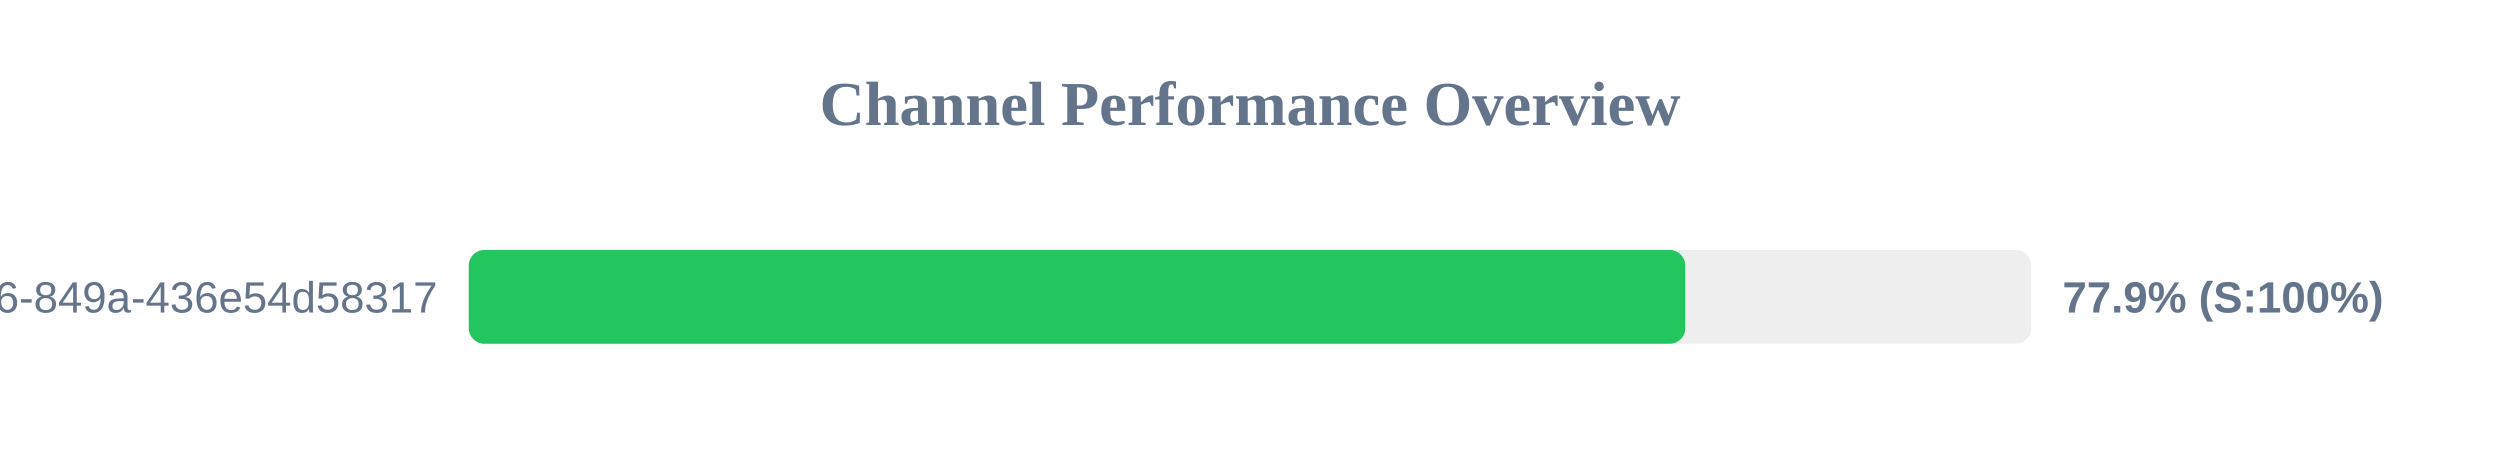
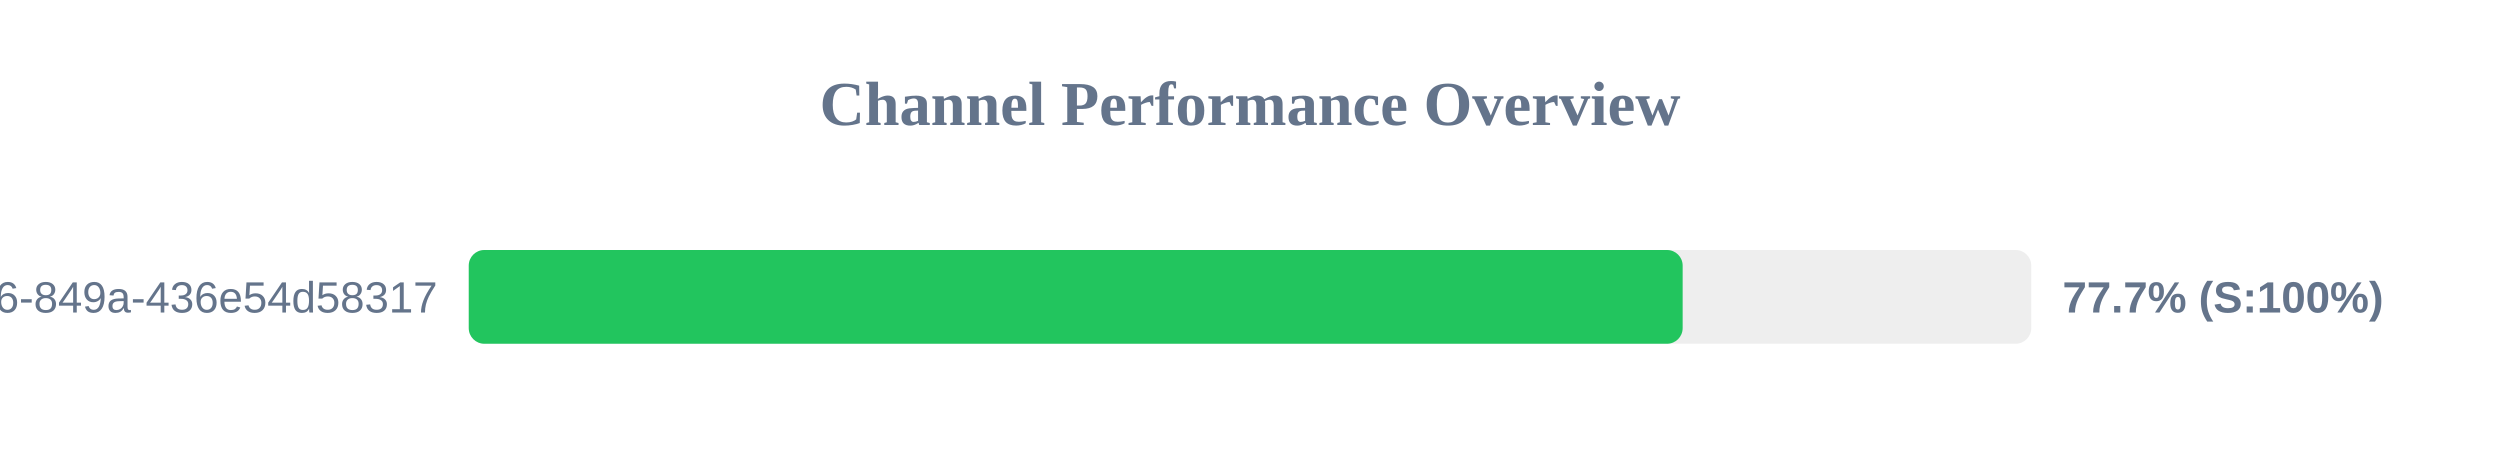
<svg xmlns="http://www.w3.org/2000/svg" width="800" height="150" version="1.1">
  <style>
        .row { font: 14px Arial; fill: #64748b; }
        .score { font: bold 14px Arial; fill: #64748b; }
    </style>
  <text x="400" y="40" text-anchor="middle" font-size="20px" font-weight="bold" fill="#64748b">Channel Performance Overview</text>
  <rect x="150" y="80" width="500" height="30" fill="#eee" rx="5" />
-   <rect x="150" y="80" width="389.3" height="30" fill="#22c55e" rx="5" />
+   <rect x="150" y="80" width="388.45" height="30" fill="#22c55e" rx="5" />
  <text x="140" y="100" text-anchor="end" class="row">?uuid=29fbd51f-03c8-4d76-849a-436e54d58317</text>
-   <text x="660" y="100" text-anchor="start" class="score">77.9% (S:100%)</text>
+   <text x="660" y="100" text-anchor="start" class="score">77.7% (S:100%)</text>
</svg>
